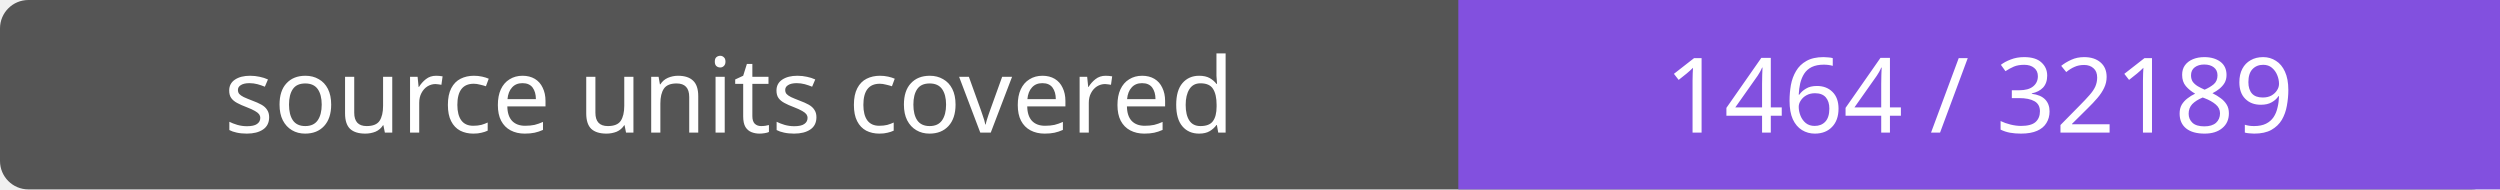
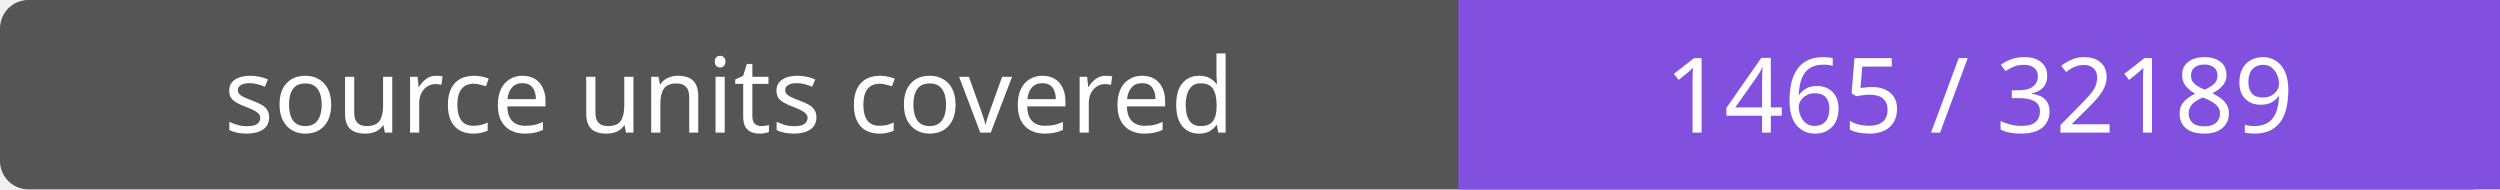
- <svg xmlns="http://www.w3.org/2000/svg" width="264" height="20" role="img" aria-label="source units covered: 1464 / 32189">
+ <svg xmlns="http://www.w3.org/2000/svg" width="264" height="20" role="img" aria-label="source units covered: 1465 / 32189">
  <rect width="264" height="20" rx="3" fill="#555" />
  <path fill="#8250df" d="M154 0h110v20H154z" />
  <g fill="#fff" text-anchor="middle" font-family="Verdana,sans-serif" font-size="11">
    <text x="77.0" y="14">source units covered</text>
-     <text x="209.0" y="14">1464 / 32189</text>
+     <text x="209.0" y="14">1465 / 32189</text>
  </g>
</svg>
